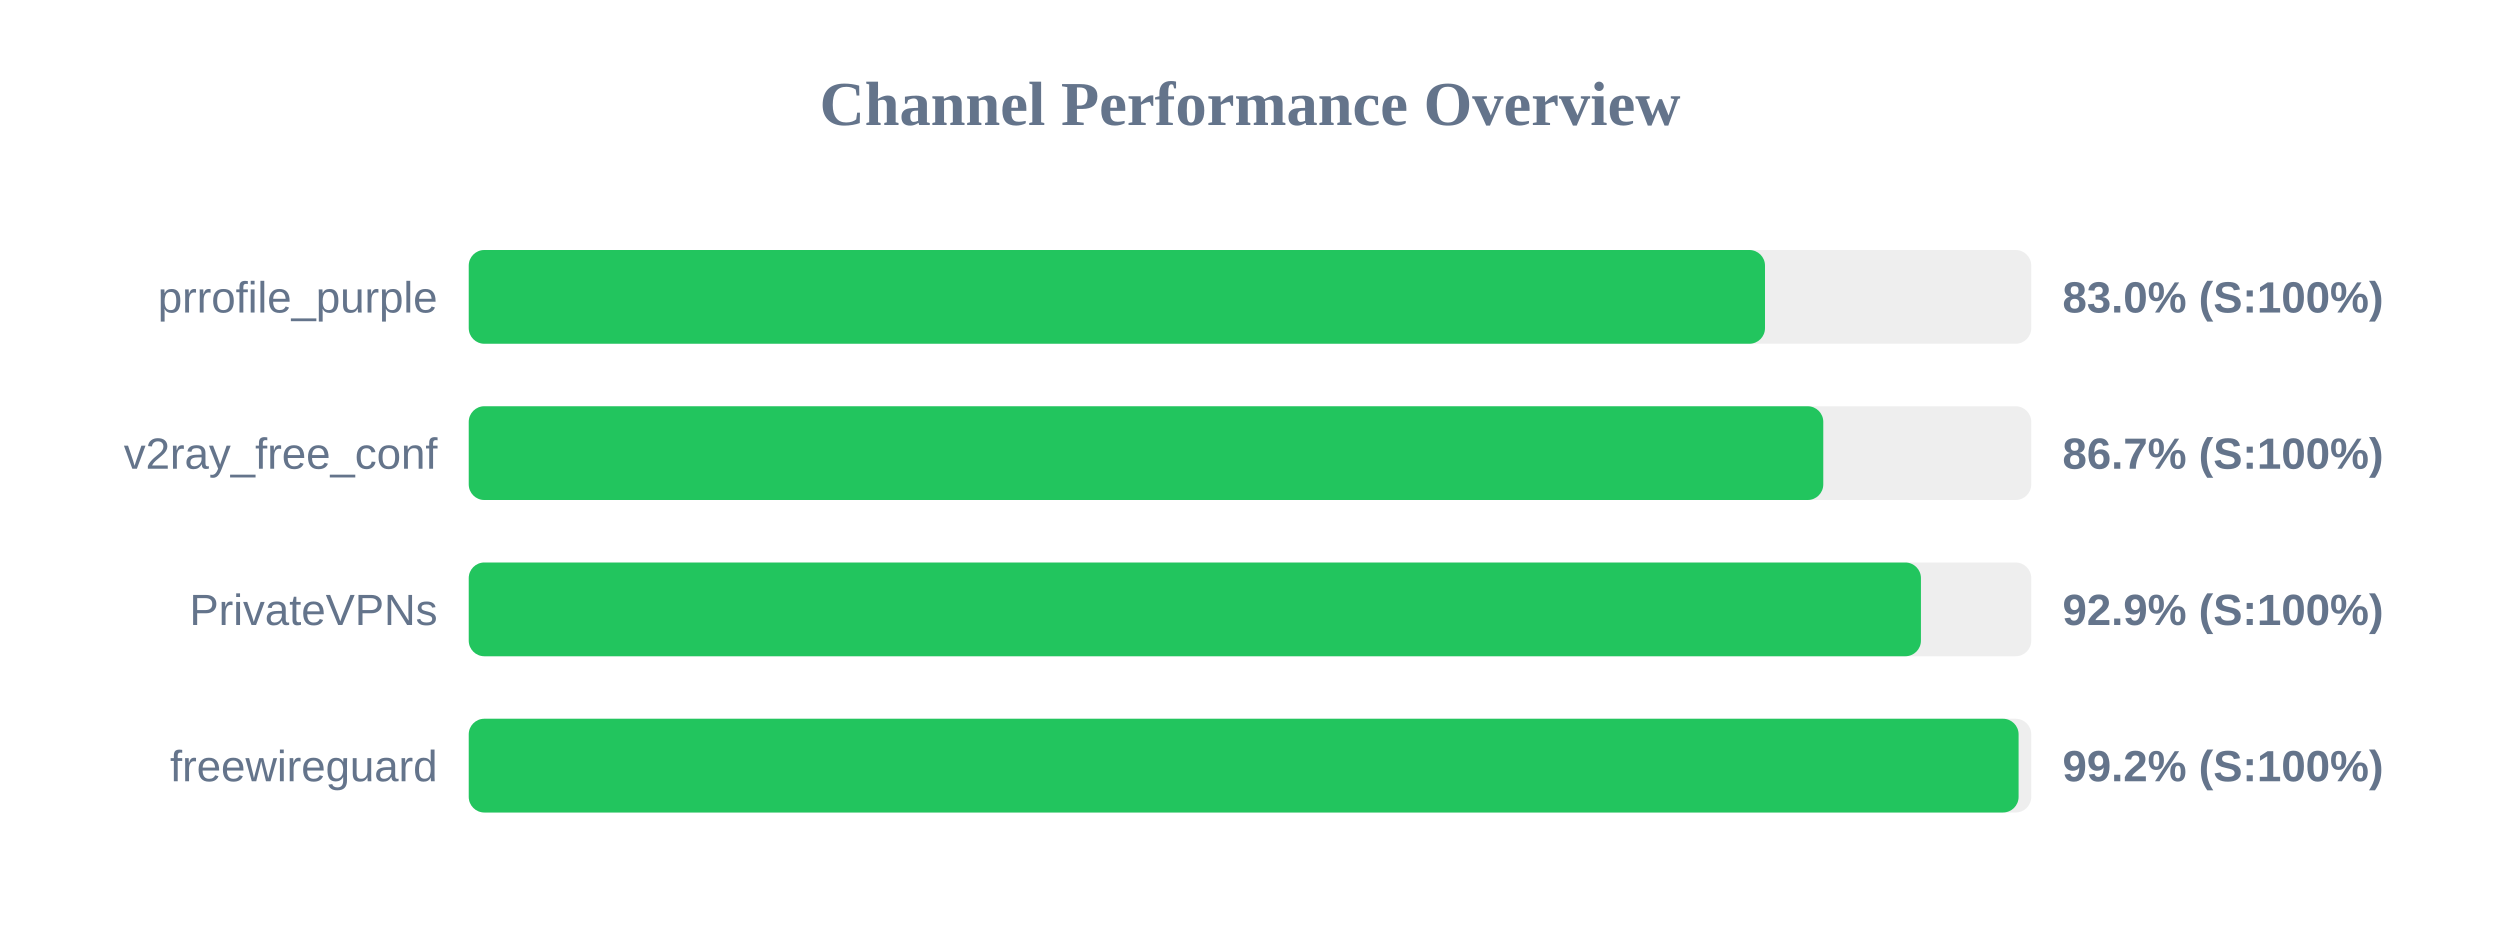
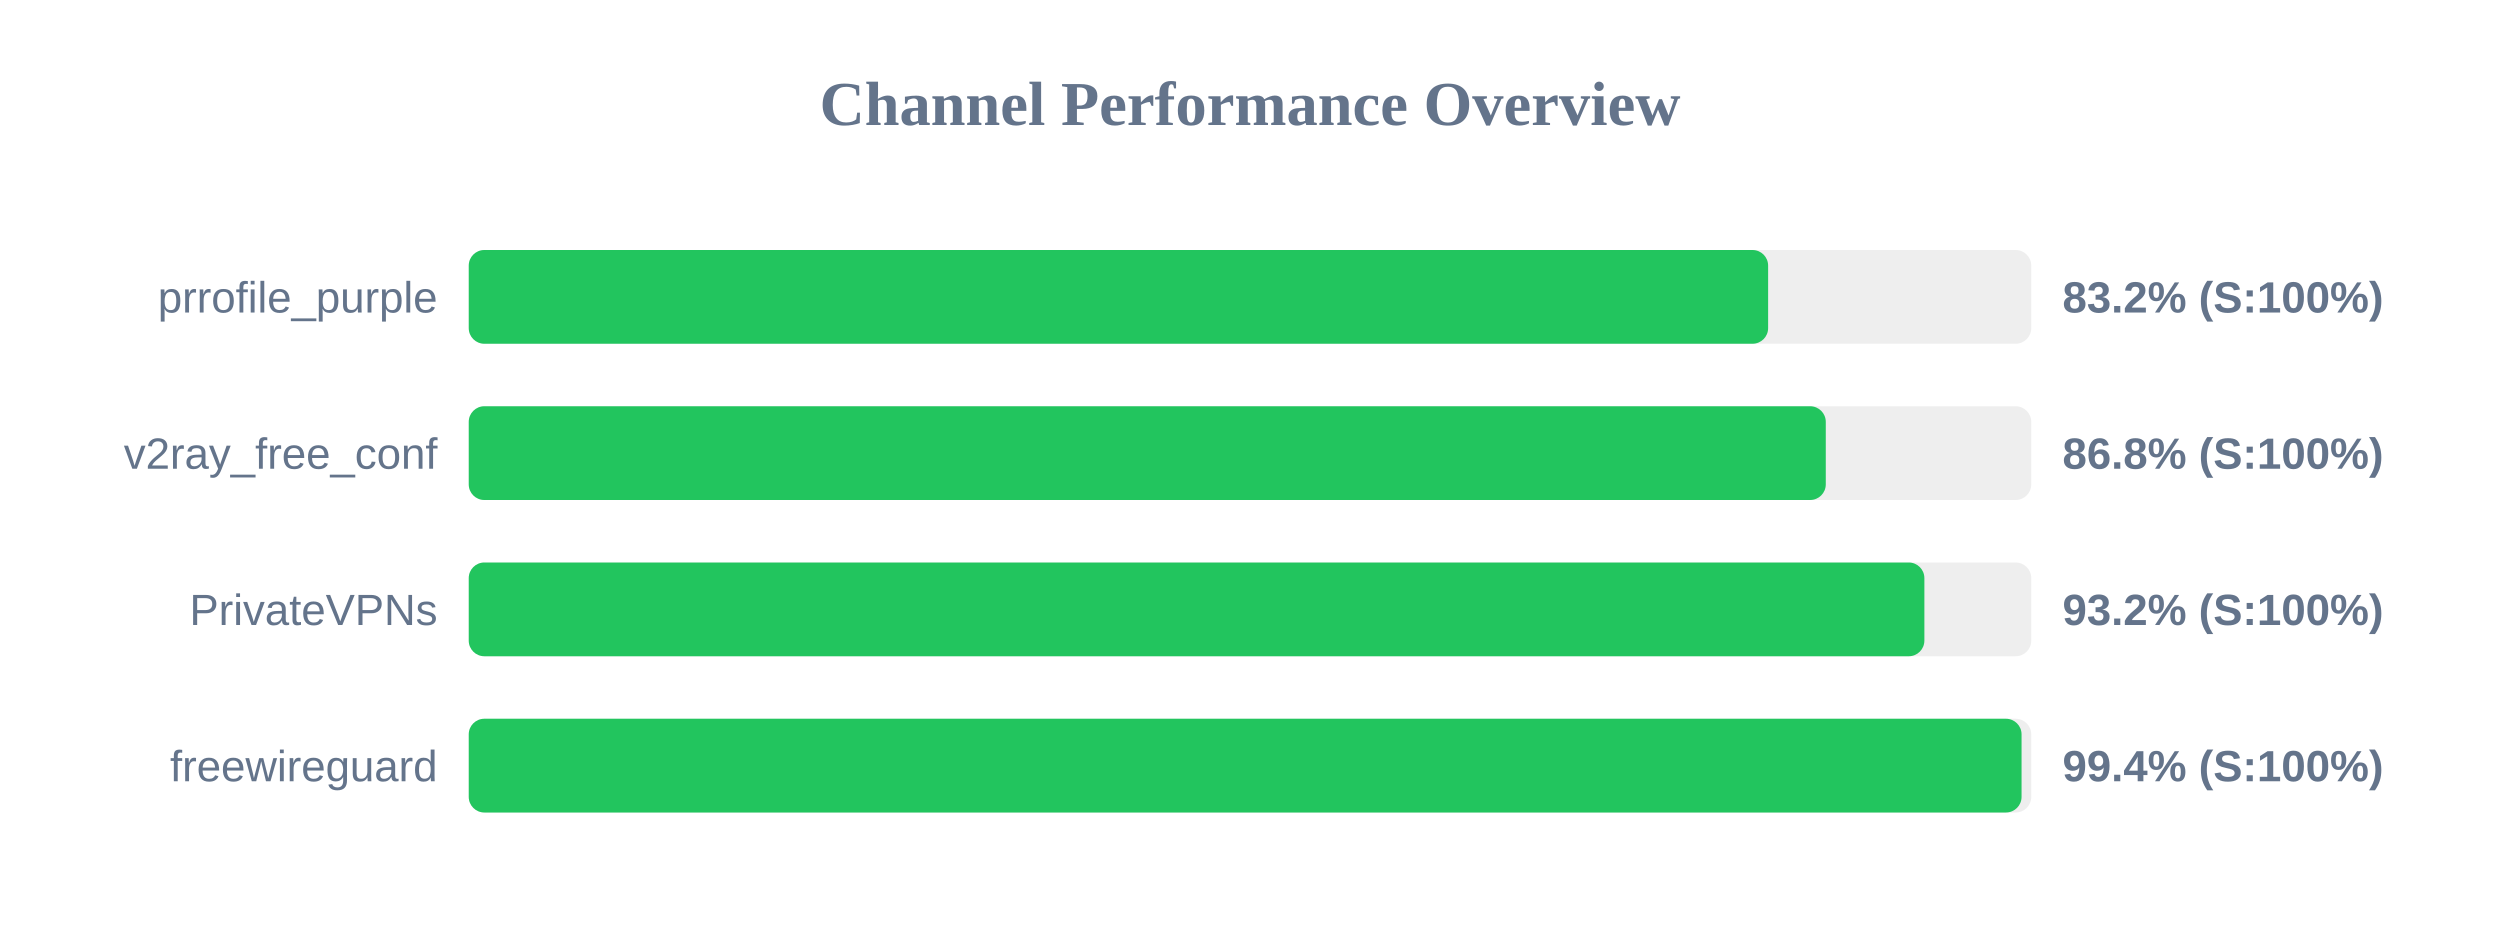
<svg xmlns="http://www.w3.org/2000/svg" width="800" height="300" version="1.1">
  <style>
        .row { font: 14px Arial; fill: #64748b; }
        .score { font: bold 14px Arial; fill: #64748b; }
    </style>
  <text x="400" y="40" text-anchor="middle" font-size="20px" font-weight="bold" fill="#64748b">Channel Performance Overview</text>
  <rect x="150" y="80" width="500" height="30" fill="#eee" rx="5" />
-   <rect x="150" y="80" width="414.8" height="30" fill="#22c55e" rx="5" />
+   <rect x="150" y="80" width="415.8" height="30" fill="#22c55e" rx="5" />
  <text x="140" y="100" text-anchor="end" class="row">prrofile_purple</text>
-   <text x="660" y="100" text-anchor="start" class="score">83.0% (S:100%)</text>
+   <text x="660" y="100" text-anchor="start" class="score">83.2% (S:100%)</text>
  <rect x="150" y="130" width="500" height="30" fill="#eee" rx="5" />
-   <rect x="150" y="130" width="433.45" height="30" fill="#22c55e" rx="5" />
+   <rect x="150" y="130" width="434.25" height="30" fill="#22c55e" rx="5" />
  <text x="140" y="150" text-anchor="end" class="row">v2ray_free_conf</text>
-   <text x="660" y="150" text-anchor="start" class="score">86.7% (S:100%)</text>
+   <text x="660" y="150" text-anchor="start" class="score">86.8% (S:100%)</text>
  <rect x="150" y="180" width="500" height="30" fill="#eee" rx="5" />
-   <rect x="150" y="180" width="464.7" height="30" fill="#22c55e" rx="5" />
+   <rect x="150" y="180" width="465.8" height="30" fill="#22c55e" rx="5" />
  <text x="140" y="200" text-anchor="end" class="row">PrivateVPNs</text>
-   <text x="660" y="200" text-anchor="start" class="score">92.9% (S:100%)</text>
+   <text x="660" y="200" text-anchor="start" class="score">93.2% (S:100%)</text>
  <rect x="150" y="230" width="500" height="30" fill="#eee" rx="5" />
-   <rect x="150" y="230" width="495.95" height="30" fill="#22c55e" rx="5" />
+   <rect x="150" y="230" width="496.9" height="30" fill="#22c55e" rx="5" />
  <text x="140" y="250" text-anchor="end" class="row">freewireguard</text>
-   <text x="660" y="250" text-anchor="start" class="score">99.2% (S:100%)</text>
+   <text x="660" y="250" text-anchor="start" class="score">99.4% (S:100%)</text>
</svg>
